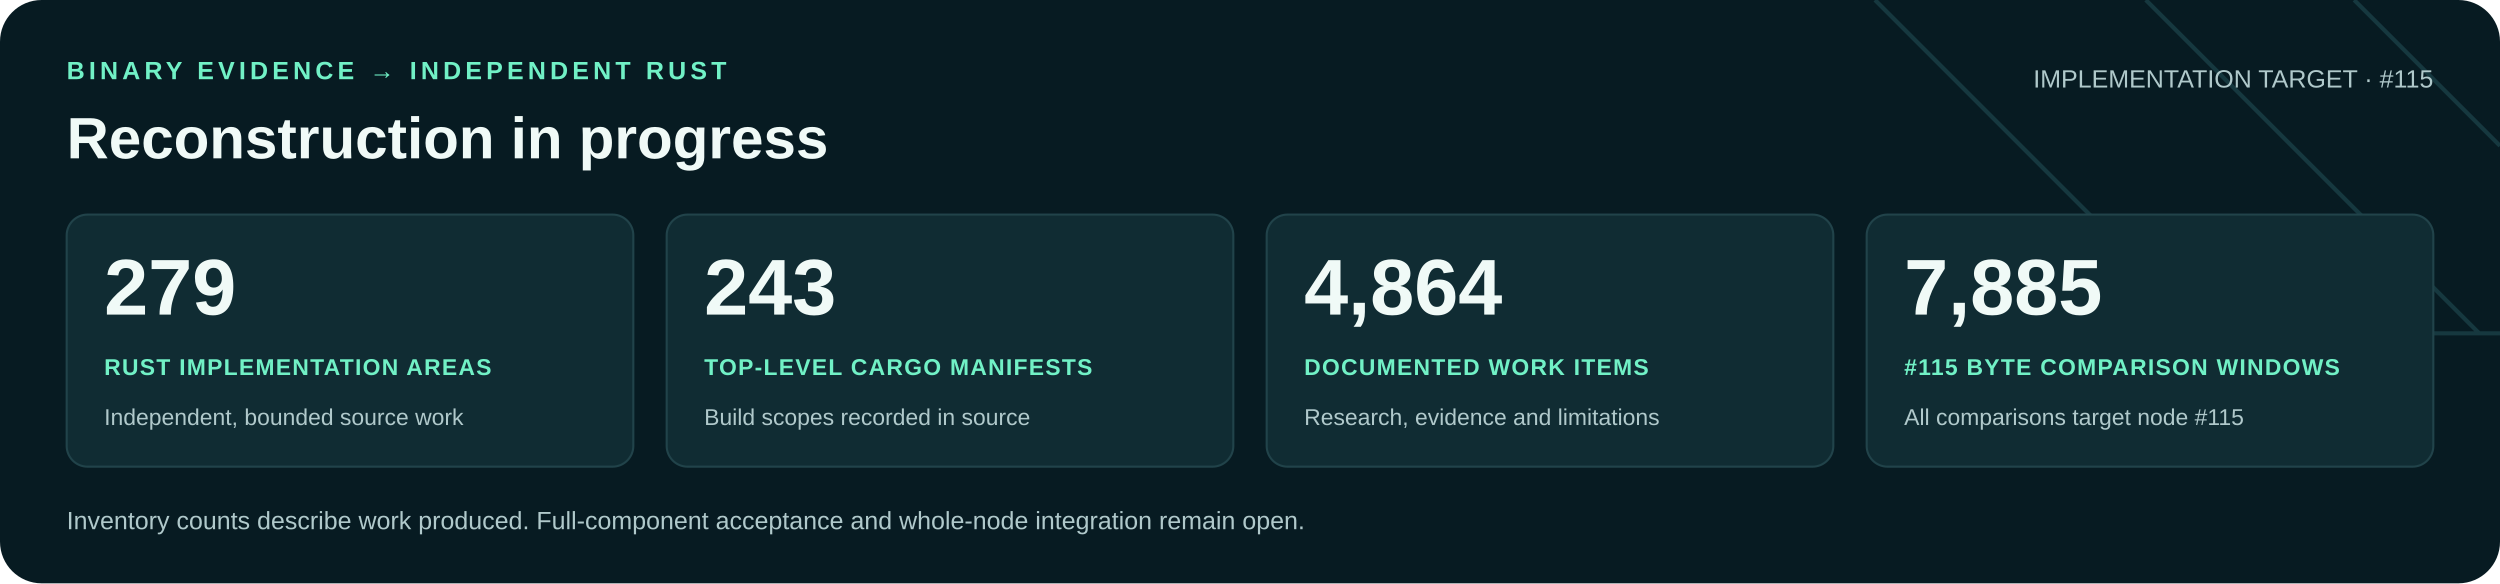
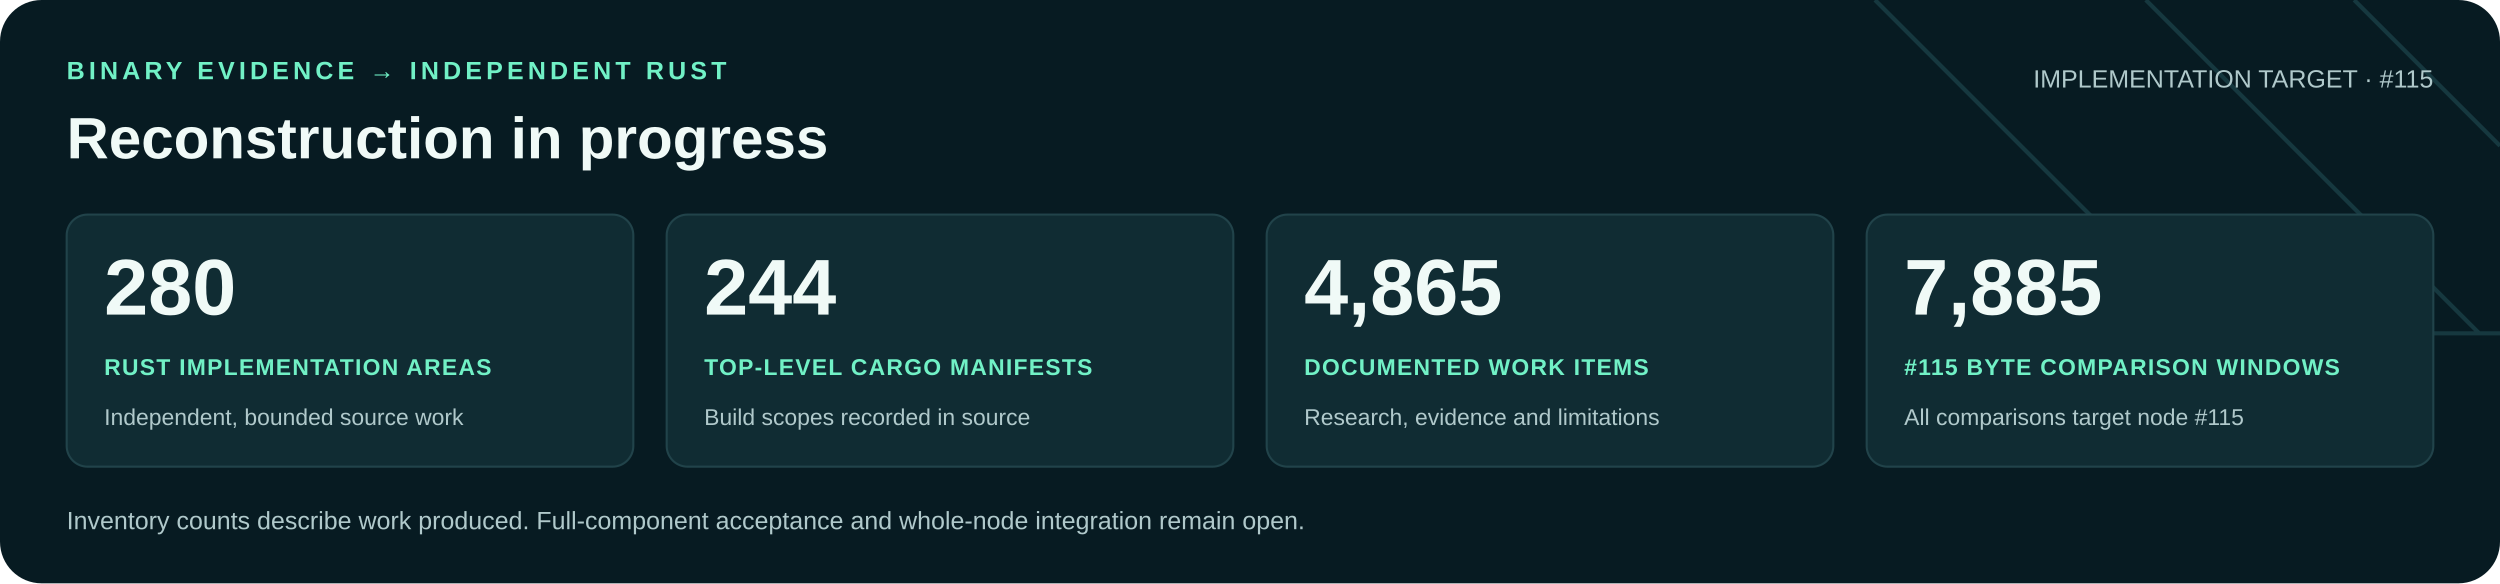
<svg xmlns="http://www.w3.org/2000/svg" width="1200" height="280" viewBox="0 0 1200 280" role="img" aria-labelledby="title desc">
  <rect width="1200" height="280" rx="20" fill="#071b22" />
  <path d="M900 0 1060 160H1200M1030 0 1190 160M1130 0 1200 70" fill="none" stroke="#16383f" stroke-width="2" />
  <g font-family="Arial, Helvetica, sans-serif">
    <text x="32" y="38" fill="#71f1c6" font-size="12" font-weight="700" letter-spacing="2">BINARY EVIDENCE → INDEPENDENT RUST</text>
    <text x="32" y="76" fill="#f0faf7" font-size="28" font-weight="700">Reconstruction in progress</text>
    <text x="1168" y="42" text-anchor="end" fill="#b0c9cb" font-size="12">IMPLEMENTATION TARGET · #115</text>
    <rect x="32" y="103" width="272" height="121" rx="10" fill="#102c33" stroke="#21434a" />
-     <text x="50" y="151" fill="#f0faf7" font-size="38" font-weight="700">279</text>
+     <text x="50" y="151" fill="#f0faf7" font-size="38" font-weight="700">280</text>
    <text x="50" y="180" fill="#71f1c6" font-size="11" font-weight="700" letter-spacing=".6">RUST IMPLEMENTATION AREAS</text>
    <text x="50" y="204" fill="#b0c9cb" font-size="11">Independent, bounded source work</text>
    <rect x="320" y="103" width="272" height="121" rx="10" fill="#102c33" stroke="#21434a" />
-     <text x="338" y="151" fill="#f0faf7" font-size="38" font-weight="700">243</text>
+     <text x="338" y="151" fill="#f0faf7" font-size="38" font-weight="700">244</text>
    <text x="338" y="180" fill="#71f1c6" font-size="11" font-weight="700" letter-spacing=".6">TOP-LEVEL CARGO MANIFESTS</text>
    <text x="338" y="204" fill="#b0c9cb" font-size="11">Build scopes recorded in source</text>
    <rect x="608" y="103" width="272" height="121" rx="10" fill="#102c33" stroke="#21434a" />
-     <text x="626" y="151" fill="#f0faf7" font-size="38" font-weight="700">4,864</text>
+     <text x="626" y="151" fill="#f0faf7" font-size="38" font-weight="700">4,865</text>
    <text x="626" y="180" fill="#71f1c6" font-size="11" font-weight="700" letter-spacing=".6">DOCUMENTED WORK ITEMS</text>
    <text x="626" y="204" fill="#b0c9cb" font-size="11">Research, evidence and limitations</text>
    <rect x="896" y="103" width="272" height="121" rx="10" fill="#102c33" stroke="#21434a" />
    <text x="914" y="151" fill="#f0faf7" font-size="38" font-weight="700">7,885</text>
    <text x="914" y="180" fill="#71f1c6" font-size="11" font-weight="700" letter-spacing=".6">#115 BYTE COMPARISON WINDOWS</text>
    <text x="914" y="204" fill="#b0c9cb" font-size="11">All comparisons target node #115</text>
    <text x="32" y="254" fill="#b0c9cb" font-size="12">Inventory counts describe work produced. Full-component acceptance and whole-node integration remain open.</text>
  </g>
</svg>
